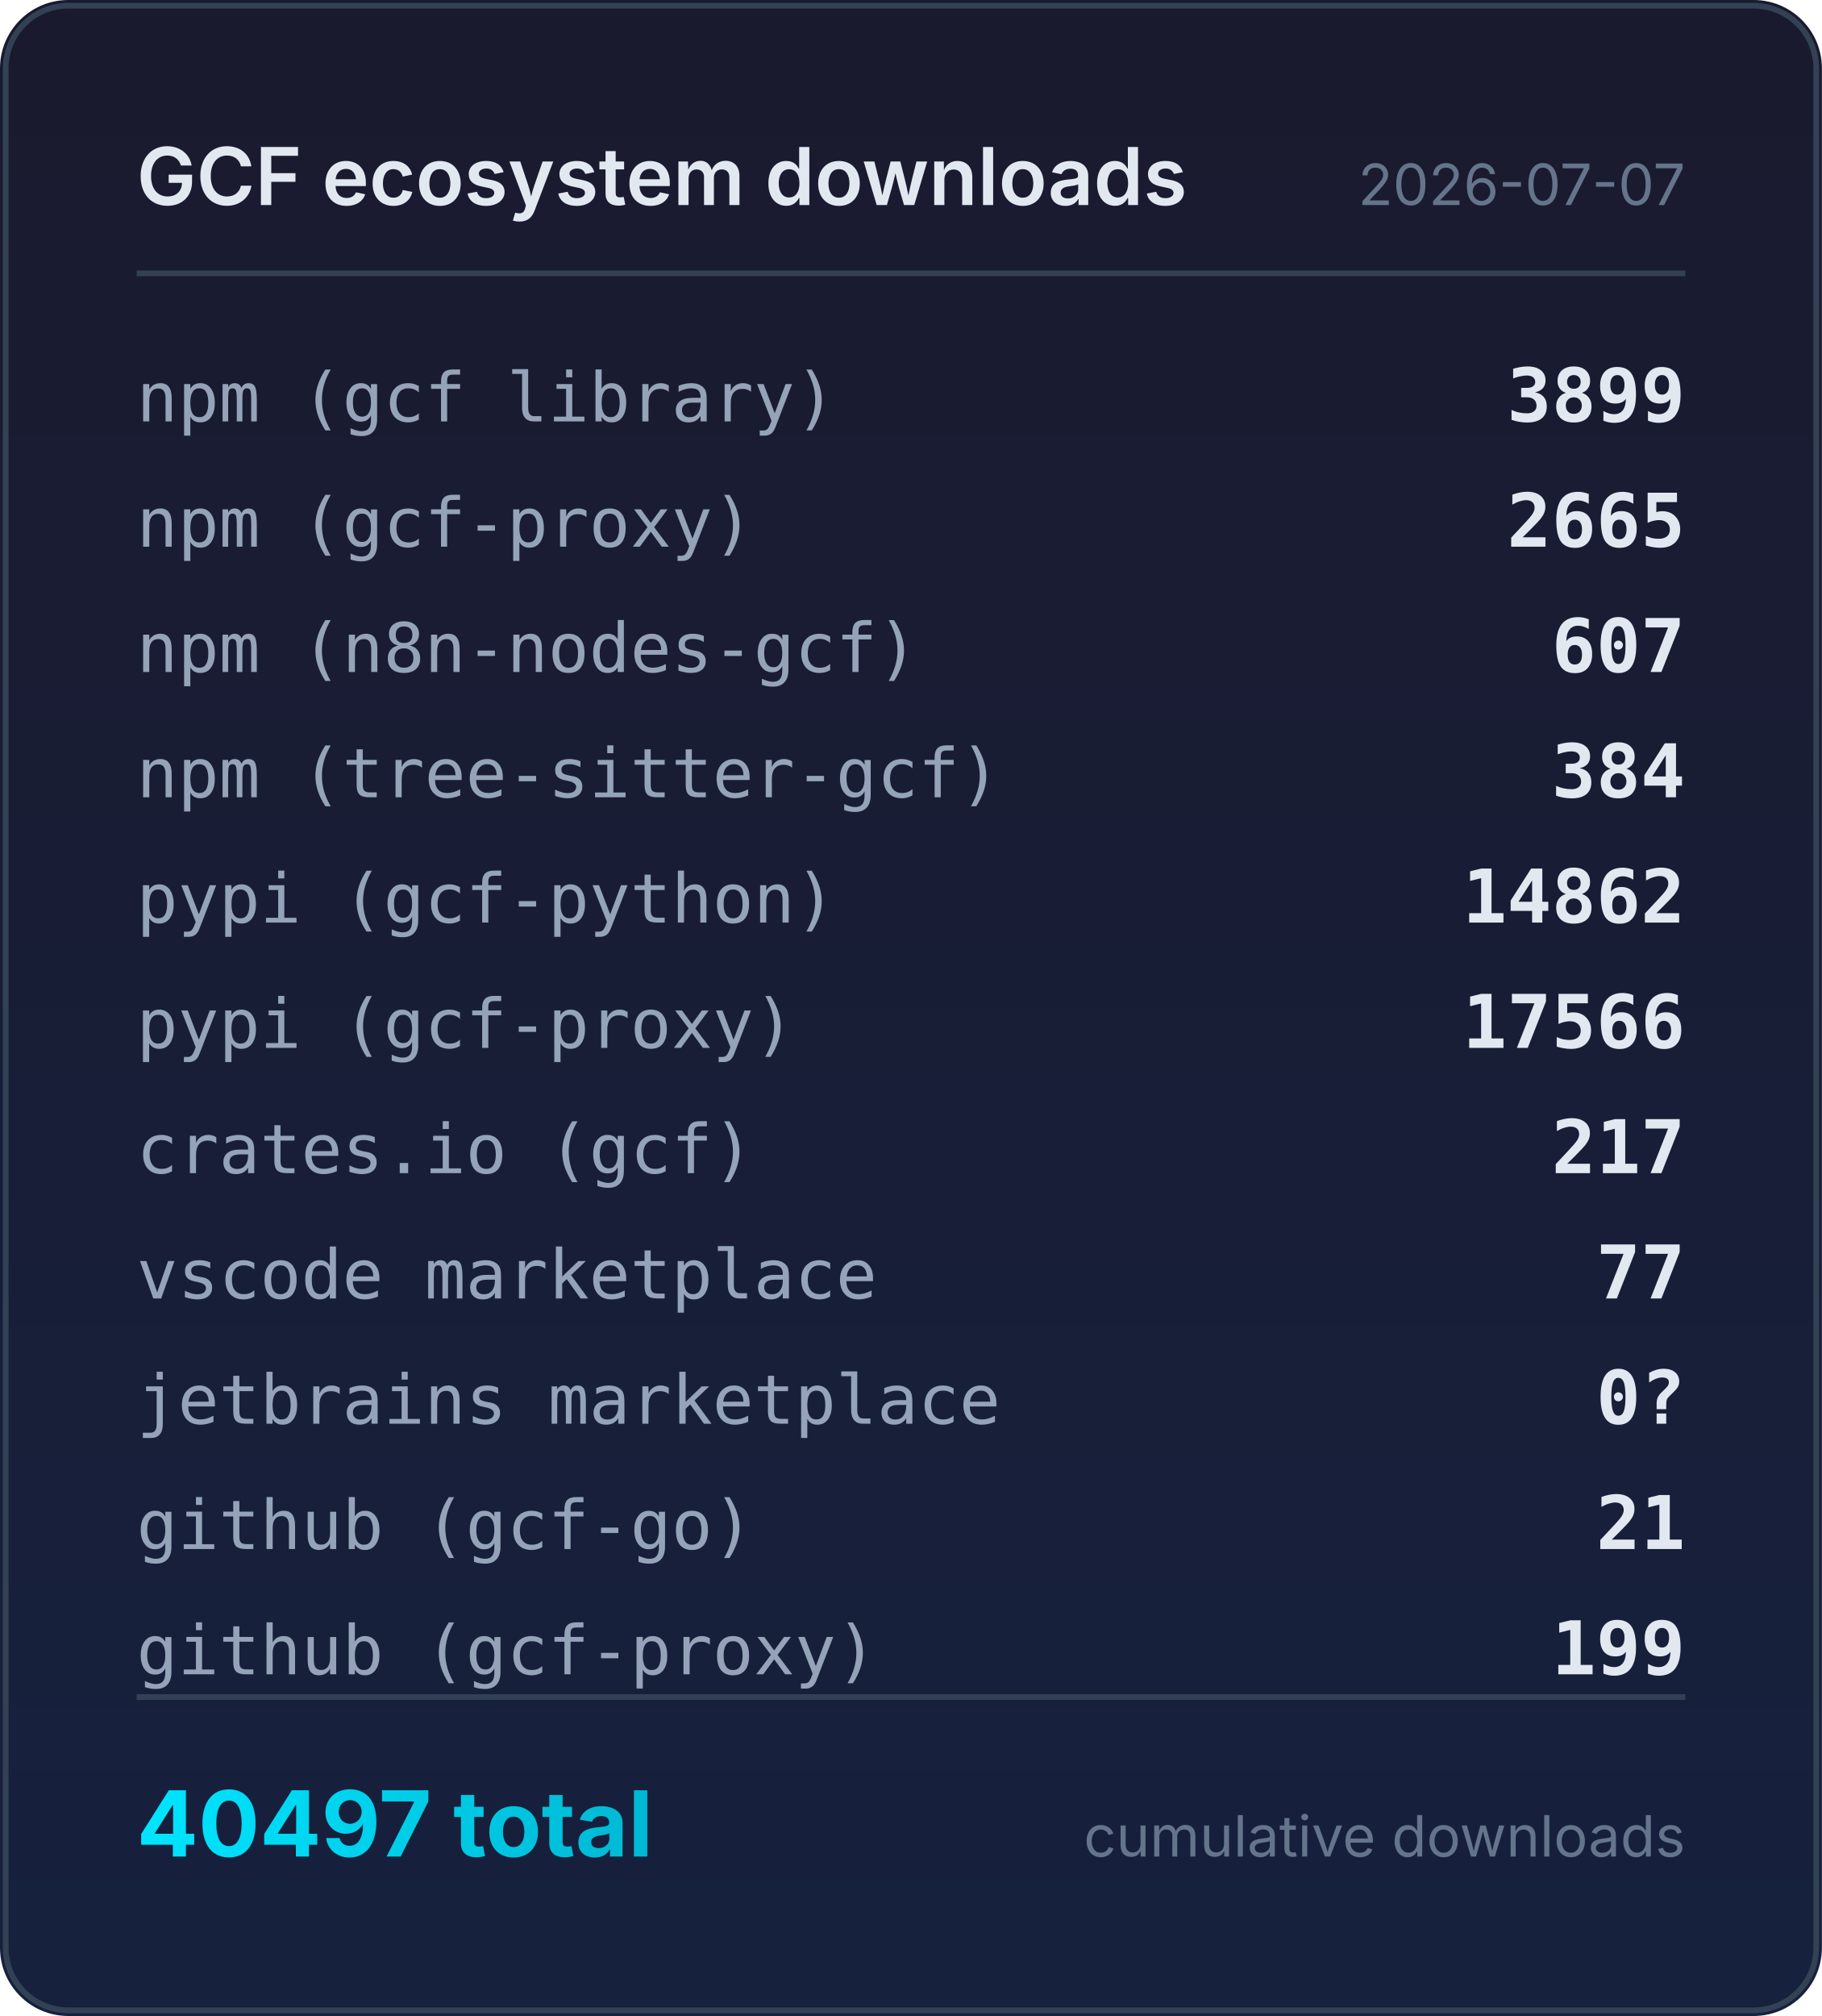
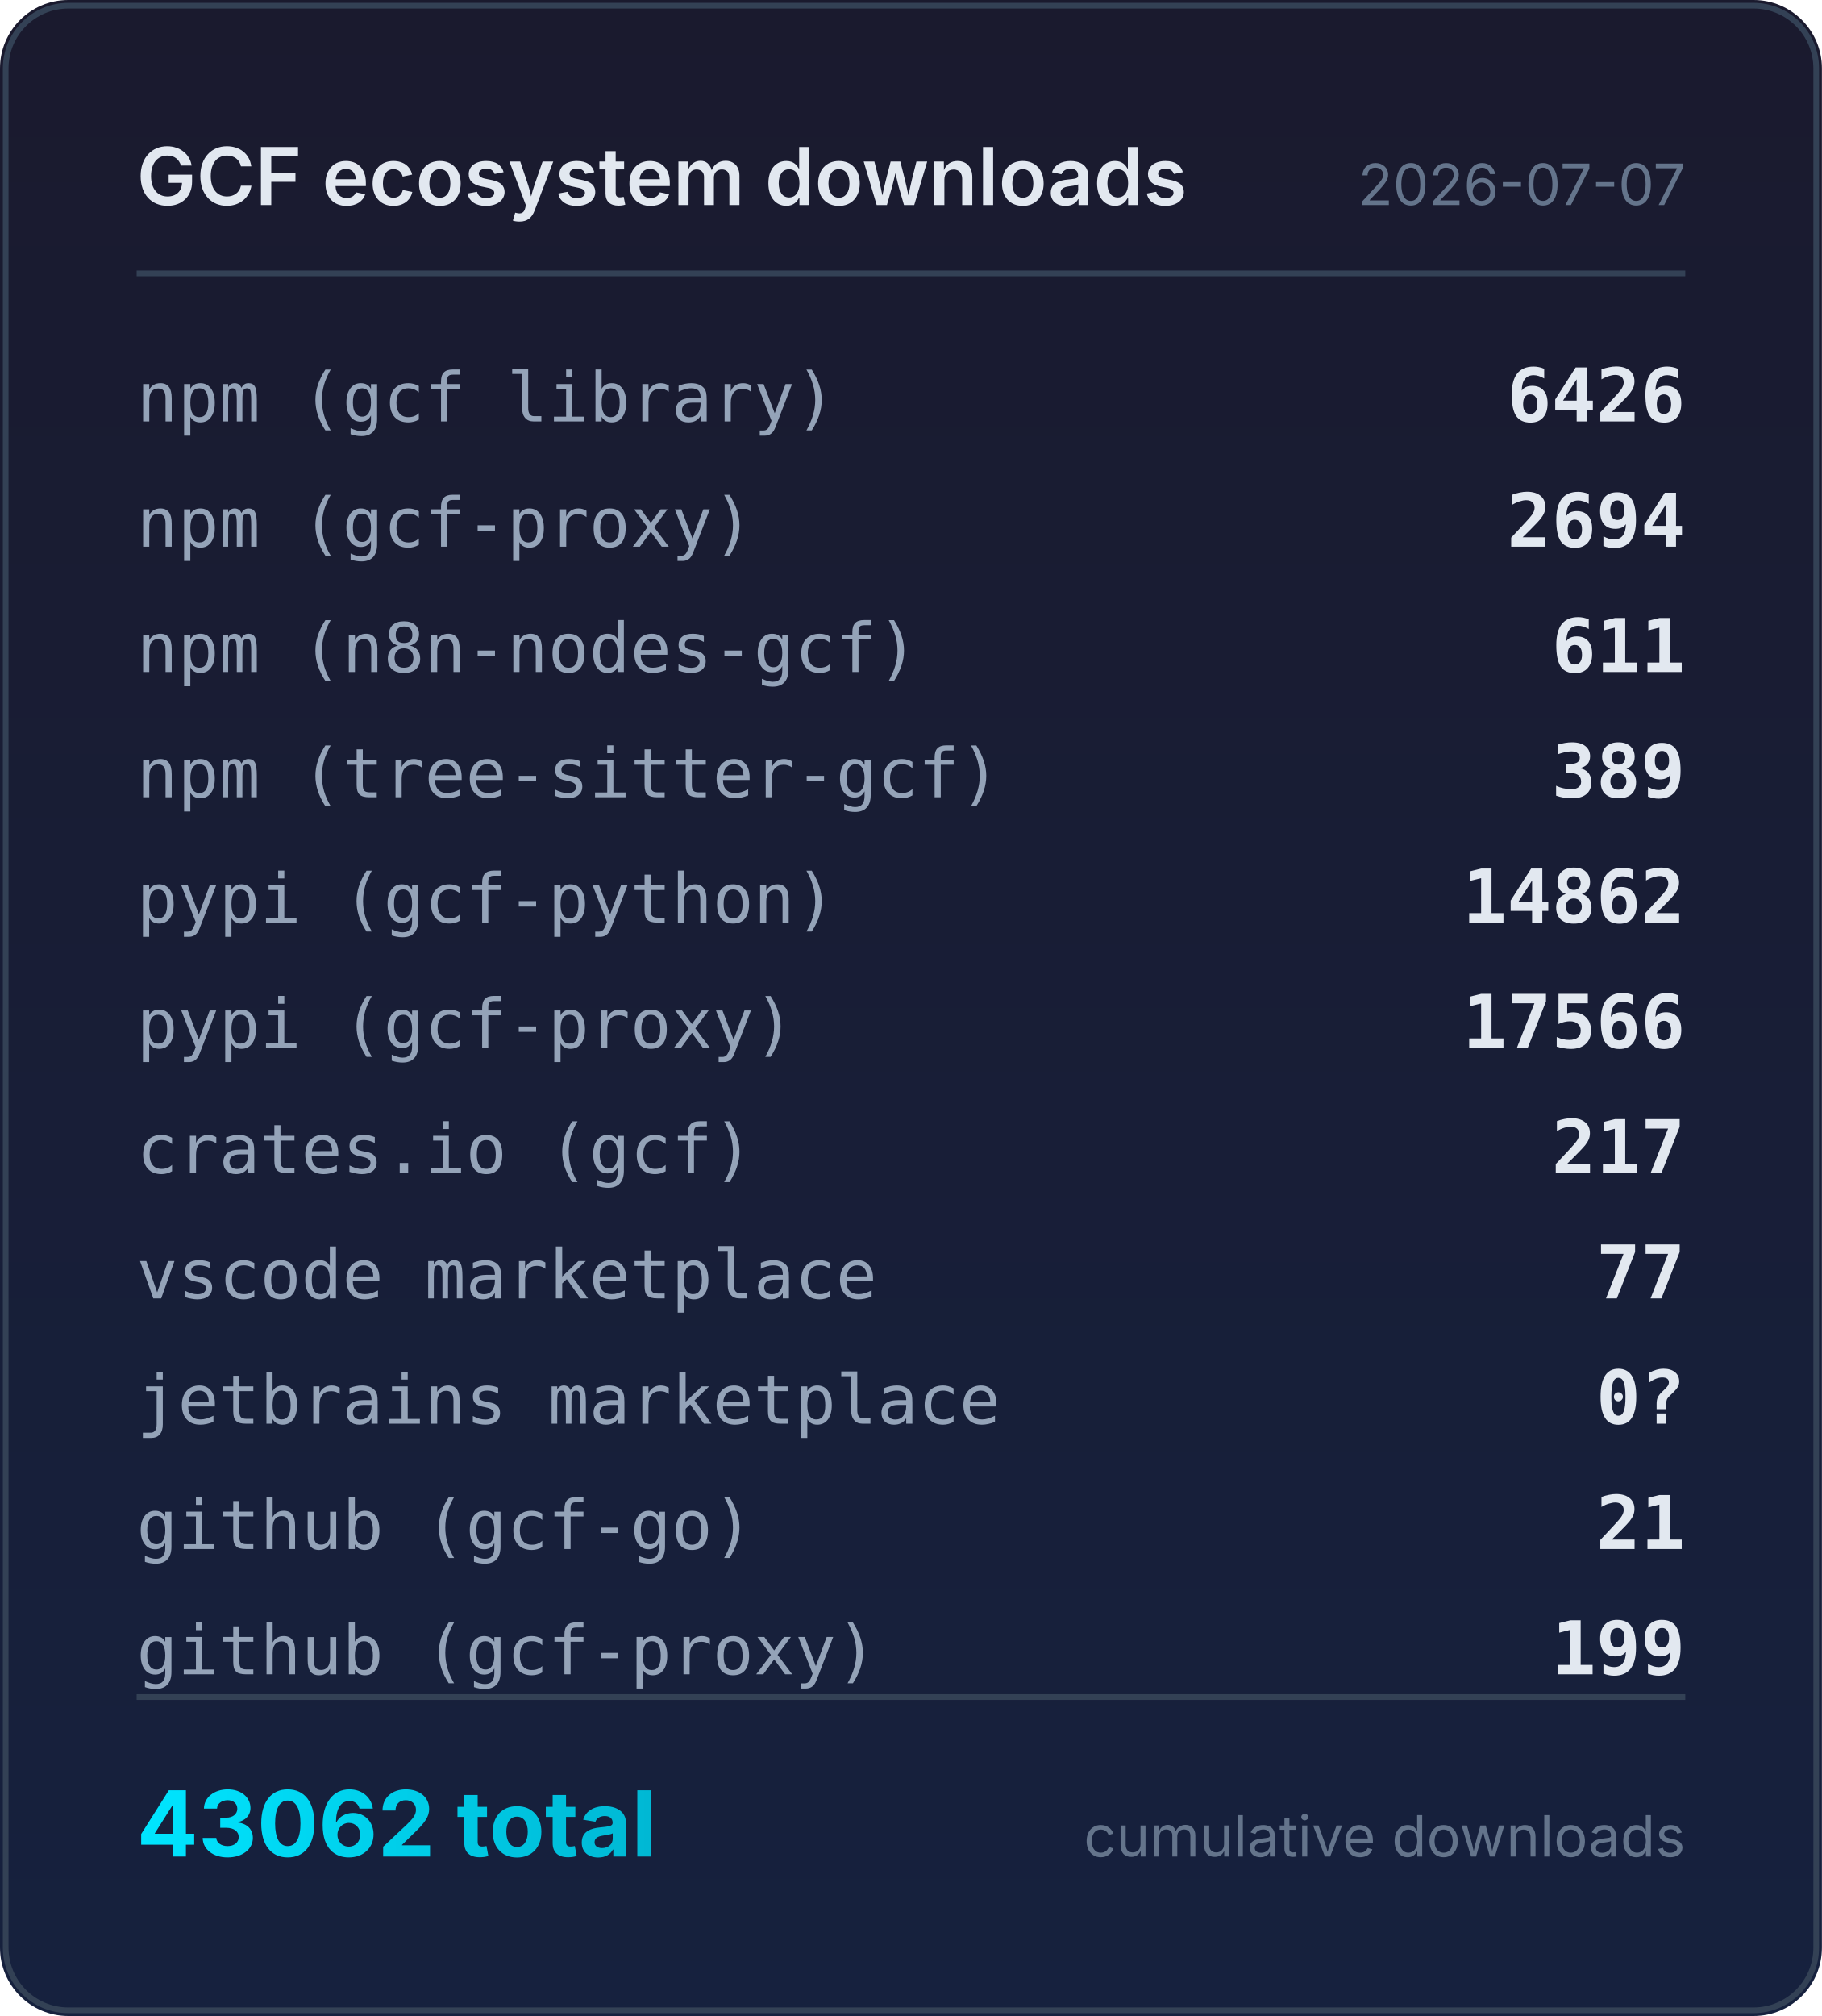
<svg xmlns="http://www.w3.org/2000/svg" width="320" height="354" viewBox="0 0 320 354">
  <defs>
    <linearGradient id="bg" x1="0" y1="0" x2="0" y2="1">
      <stop offset="0%" stop-color="#1a1a2e" />
      <stop offset="100%" stop-color="#16213e" />
    </linearGradient>
    <linearGradient id="accent" x1="0" y1="0" x2="1" y2="0">
      <stop offset="0%" stop-color="#00e5ff" />
      <stop offset="100%" stop-color="#00b8d4" />
    </linearGradient>
  </defs>
  <rect width="320" height="354" rx="12" fill="url(#bg)" />
  <rect x="1" y="1" width="318" height="352" rx="11" fill="none" stroke="#334155" stroke-width="1" />
  <text x="24" y="36" fill="#e2e8f0" font-family="system-ui,-apple-system,sans-serif" font-size="14" font-weight="600">GCF ecosystem downloads</text>
  <text x="296" y="36" fill="#64748b" font-family="system-ui,-apple-system,sans-serif" font-size="10" text-anchor="end">2026-07-07</text>
  <line x1="24" y1="48" x2="296" y2="48" stroke="#334155" stroke-width="1" />
  <text x="24" y="74" fill="#94a3b8" font-family="ui-monospace,monospace" font-size="12">npm (gcf library)</text>
-   <text x="296" y="74" fill="#e2e8f0" font-family="ui-monospace,monospace" font-size="13" font-weight="600" text-anchor="end">3899</text>
+   <text x="296" y="74" fill="#e2e8f0" font-family="ui-monospace,monospace" font-size="13" font-weight="600" text-anchor="end">6426</text>
  <text x="24" y="96" fill="#94a3b8" font-family="ui-monospace,monospace" font-size="12">npm (gcf-proxy)</text>
-   <text x="296" y="96" fill="#e2e8f0" font-family="ui-monospace,monospace" font-size="13" font-weight="600" text-anchor="end">2665</text>
+   <text x="296" y="96" fill="#e2e8f0" font-family="ui-monospace,monospace" font-size="13" font-weight="600" text-anchor="end">2694</text>
  <text x="24" y="118" fill="#94a3b8" font-family="ui-monospace,monospace" font-size="12">npm (n8n-nodes-gcf)</text>
-   <text x="296" y="118" fill="#e2e8f0" font-family="ui-monospace,monospace" font-size="13" font-weight="600" text-anchor="end">607</text>
+   <text x="296" y="118" fill="#e2e8f0" font-family="ui-monospace,monospace" font-size="13" font-weight="600" text-anchor="end">611</text>
  <text x="24" y="140" fill="#94a3b8" font-family="ui-monospace,monospace" font-size="12">npm (tree-sitter-gcf)</text>
-   <text x="296" y="140" fill="#e2e8f0" font-family="ui-monospace,monospace" font-size="13" font-weight="600" text-anchor="end">384</text>
+   <text x="296" y="140" fill="#e2e8f0" font-family="ui-monospace,monospace" font-size="13" font-weight="600" text-anchor="end">389</text>
  <text x="24" y="162" fill="#94a3b8" font-family="ui-monospace,monospace" font-size="12">pypi (gcf-python)</text>
  <text x="296" y="162" fill="#e2e8f0" font-family="ui-monospace,monospace" font-size="13" font-weight="600" text-anchor="end">14862</text>
  <text x="24" y="184" fill="#94a3b8" font-family="ui-monospace,monospace" font-size="12">pypi (gcf-proxy)</text>
  <text x="296" y="184" fill="#e2e8f0" font-family="ui-monospace,monospace" font-size="13" font-weight="600" text-anchor="end">17566</text>
  <text x="24" y="206" fill="#94a3b8" font-family="ui-monospace,monospace" font-size="12">crates.io (gcf)</text>
  <text x="296" y="206" fill="#e2e8f0" font-family="ui-monospace,monospace" font-size="13" font-weight="600" text-anchor="end">217</text>
  <text x="24" y="228" fill="#94a3b8" font-family="ui-monospace,monospace" font-size="12">vscode marketplace</text>
  <text x="296" y="228" fill="#e2e8f0" font-family="ui-monospace,monospace" font-size="13" font-weight="600" text-anchor="end">77</text>
  <text x="24" y="250" fill="#94a3b8" font-family="ui-monospace,monospace" font-size="12">jetbrains marketplace</text>
  <text x="296" y="250" fill="#e2e8f0" font-family="ui-monospace,monospace" font-size="13" font-weight="600" text-anchor="end">0?</text>
  <text x="24" y="272" fill="#94a3b8" font-family="ui-monospace,monospace" font-size="12">github (gcf-go)</text>
  <text x="296" y="272" fill="#e2e8f0" font-family="ui-monospace,monospace" font-size="13" font-weight="600" text-anchor="end">21</text>
  <text x="24" y="294" fill="#94a3b8" font-family="ui-monospace,monospace" font-size="12">github (gcf-proxy)</text>
  <text x="296" y="294" fill="#e2e8f0" font-family="ui-monospace,monospace" font-size="13" font-weight="600" text-anchor="end">199</text>
  <line x1="24" y1="298" x2="296" y2="298" stroke="#334155" stroke-width="1" />
-   <text x="24" y="326" fill="url(#accent)" font-family="system-ui,-apple-system,sans-serif" font-size="16" font-weight="700">40497 total</text>
+   <text x="24" y="326" fill="url(#accent)" font-family="system-ui,-apple-system,sans-serif" font-size="16" font-weight="700">43062 total</text>
  <text x="296" y="326" fill="#64748b" font-family="system-ui,-apple-system,sans-serif" font-size="10" text-anchor="end">cumulative downloads</text>
</svg>
